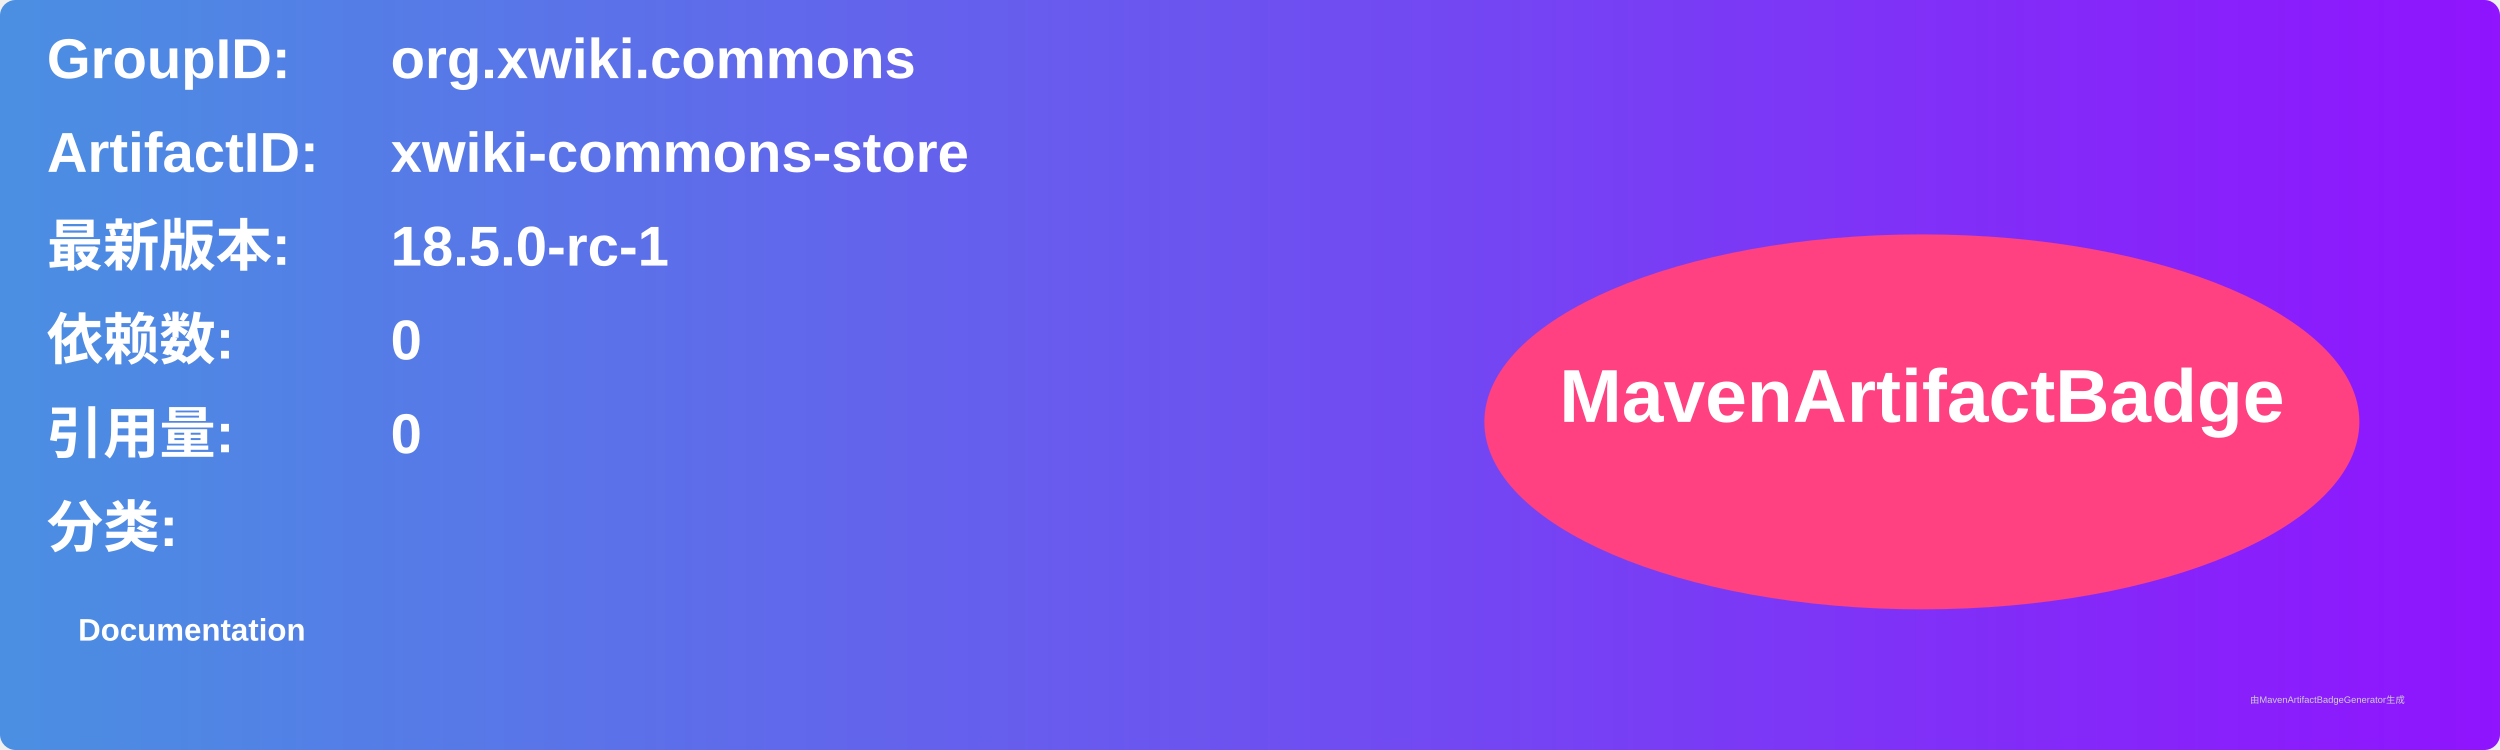
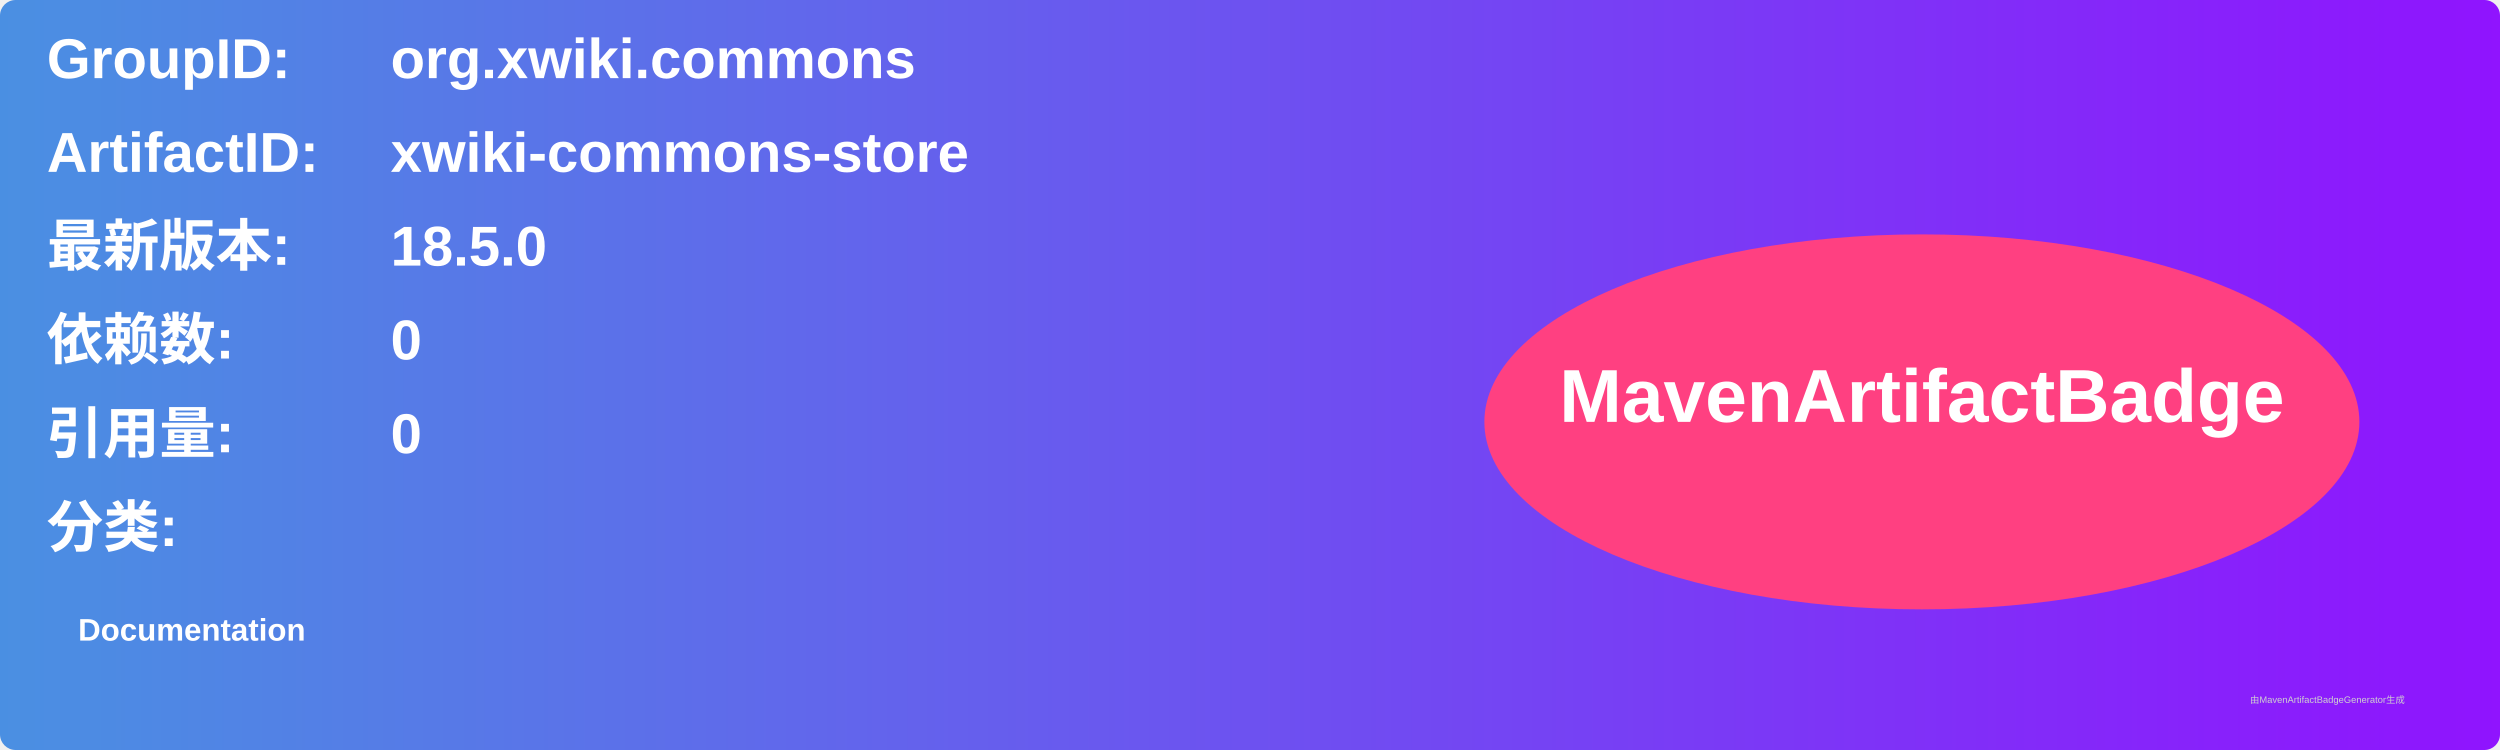
<svg xmlns="http://www.w3.org/2000/svg" width="800" height="240" viewBox="0 0 800 240">
  <linearGradient id="grad" x1="0%" y1="0%" x2="100%" y2="0%">
    <stop offset="0%" stop-color="#4a90e2" />
    <stop offset="100%" stop-color="#9013fe" />
  </linearGradient>
  <rect width="100%" height="100%" rx="5" ry="5" fill="url(#grad)" />
  <g transform="translate(15, 15)">
    <text x="0" y="10" font-family="Arial" font-size="18" fill="white" font-weight="bold" width="260">GroupID:</text>
    <text x="110" y="10" font-family="Arial" font-size="18" fill="white" font-weight="bold" width="460">org.xwiki.commons</text>
    <text x="0" y="40" font-family="Arial" font-size="18" fill="white" font-weight="bold" width="260">ArtifactID:</text>
    <text x="110" y="40" font-family="Arial" font-size="18" fill="white" font-weight="bold" width="460">xwiki-commons-store</text>
    <text x="0" y="70" font-family="Arial" font-size="18" fill="white" font-weight="bold">最新版本:</text>
    <text x="110" y="70" font-family="Arial" font-size="18" fill="white" font-weight="bold">
-       <tspan font-weight="bold">18.5.0-rc-1</tspan>
+       <tspan font-weight="bold">18.5.0</tspan>
    </text>
    <text x="0" y="100" font-family="Arial" font-size="18" fill="white" font-weight="bold">依赖数: </text>
    <text x="110" y="100" font-family="Arial" font-size="18" fill="white">
      <tspan font-weight="bold">0</tspan>
    </text>
    <text x="0" y="130" font-family="Arial" font-size="18" fill="white" font-weight="bold">引用量: </text>
    <text x="110" y="130" font-family="Arial" font-size="18" fill="white">
      <tspan font-weight="bold">0</tspan>
    </text>
    <text x="0" y="160" font-family="Arial" font-size="18" fill="white" font-weight="bold">分类:</text>
    <text x="10" y="190" font-family="Arial" font-size="10" fill="white">
      <tspan font-weight="bold">Documentation</tspan>
    </text>
    <ellipse cx="600" cy="120" rx="140" ry="60" fill="#ff4081" />
    <text x="600" y="120" text-anchor="middle" font-family="Arial" font-size="24" fill="white" font-weight="bold">MavenArtifactBadge</text>
  </g>
  <text x="720" y="225" font-family="Arial" font-size="3" fill="#d0d0d0">由MavenArtifactBadgeGenerator生成</text>
</svg>
